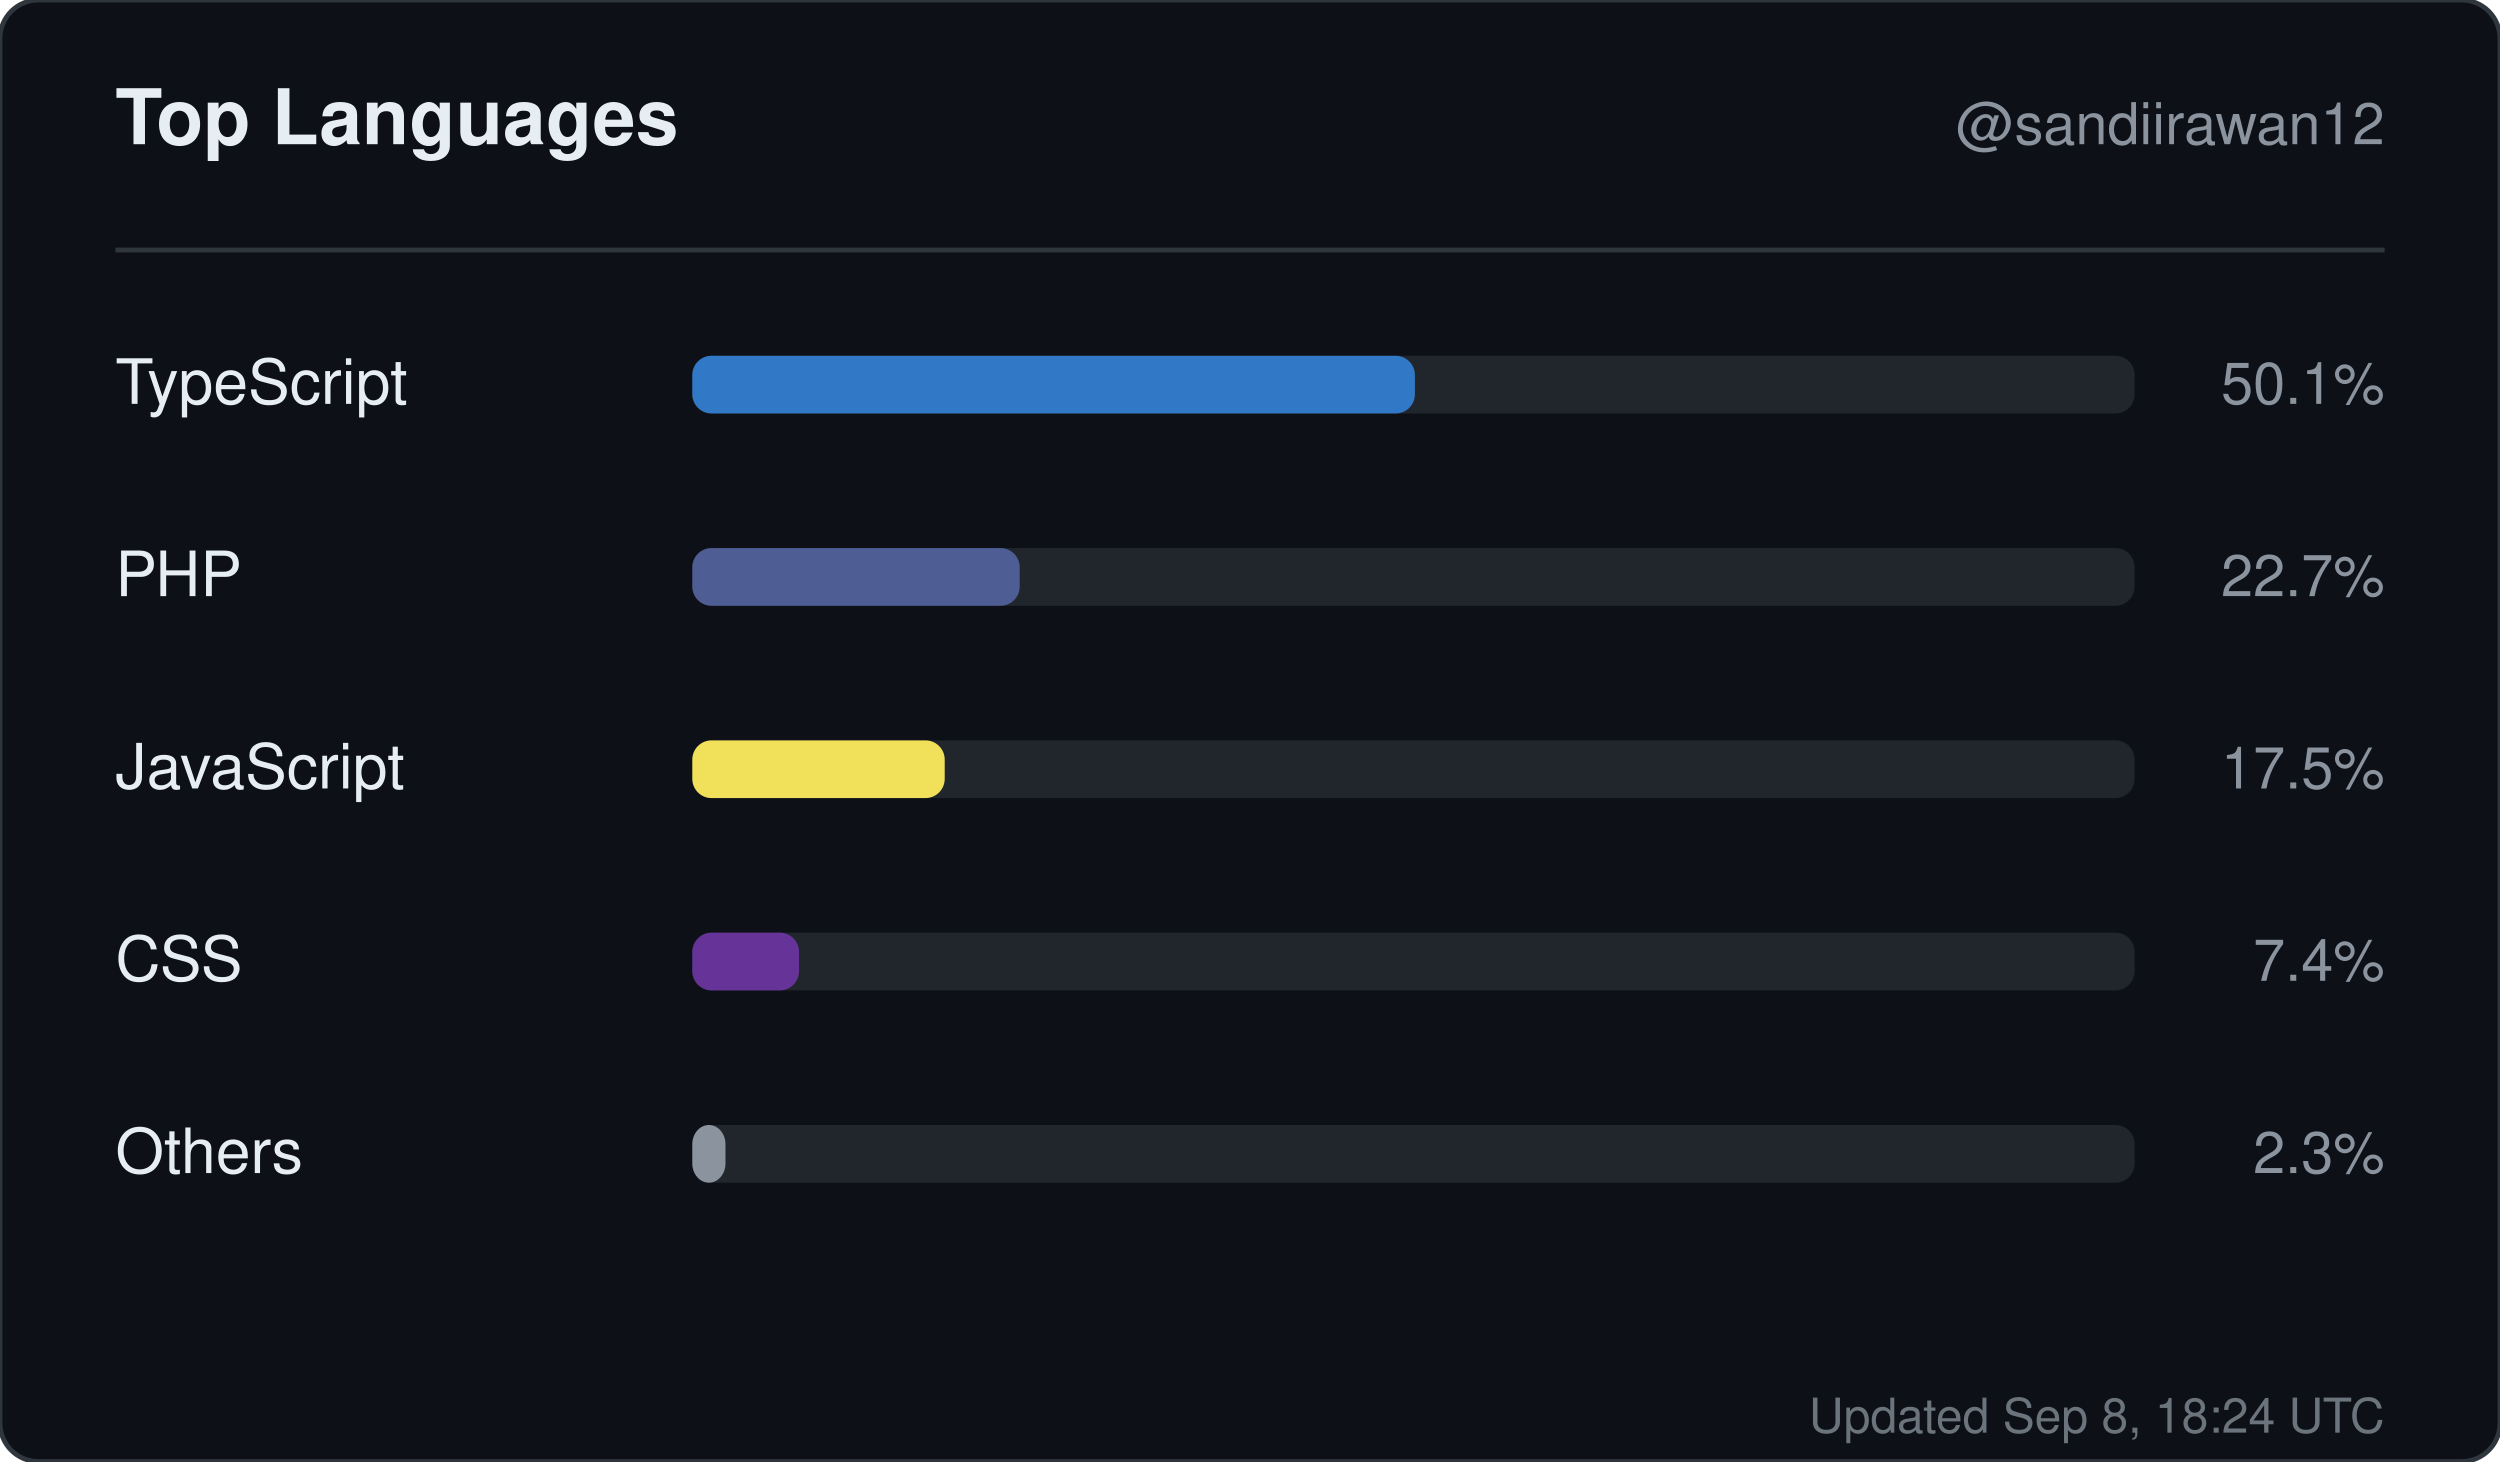
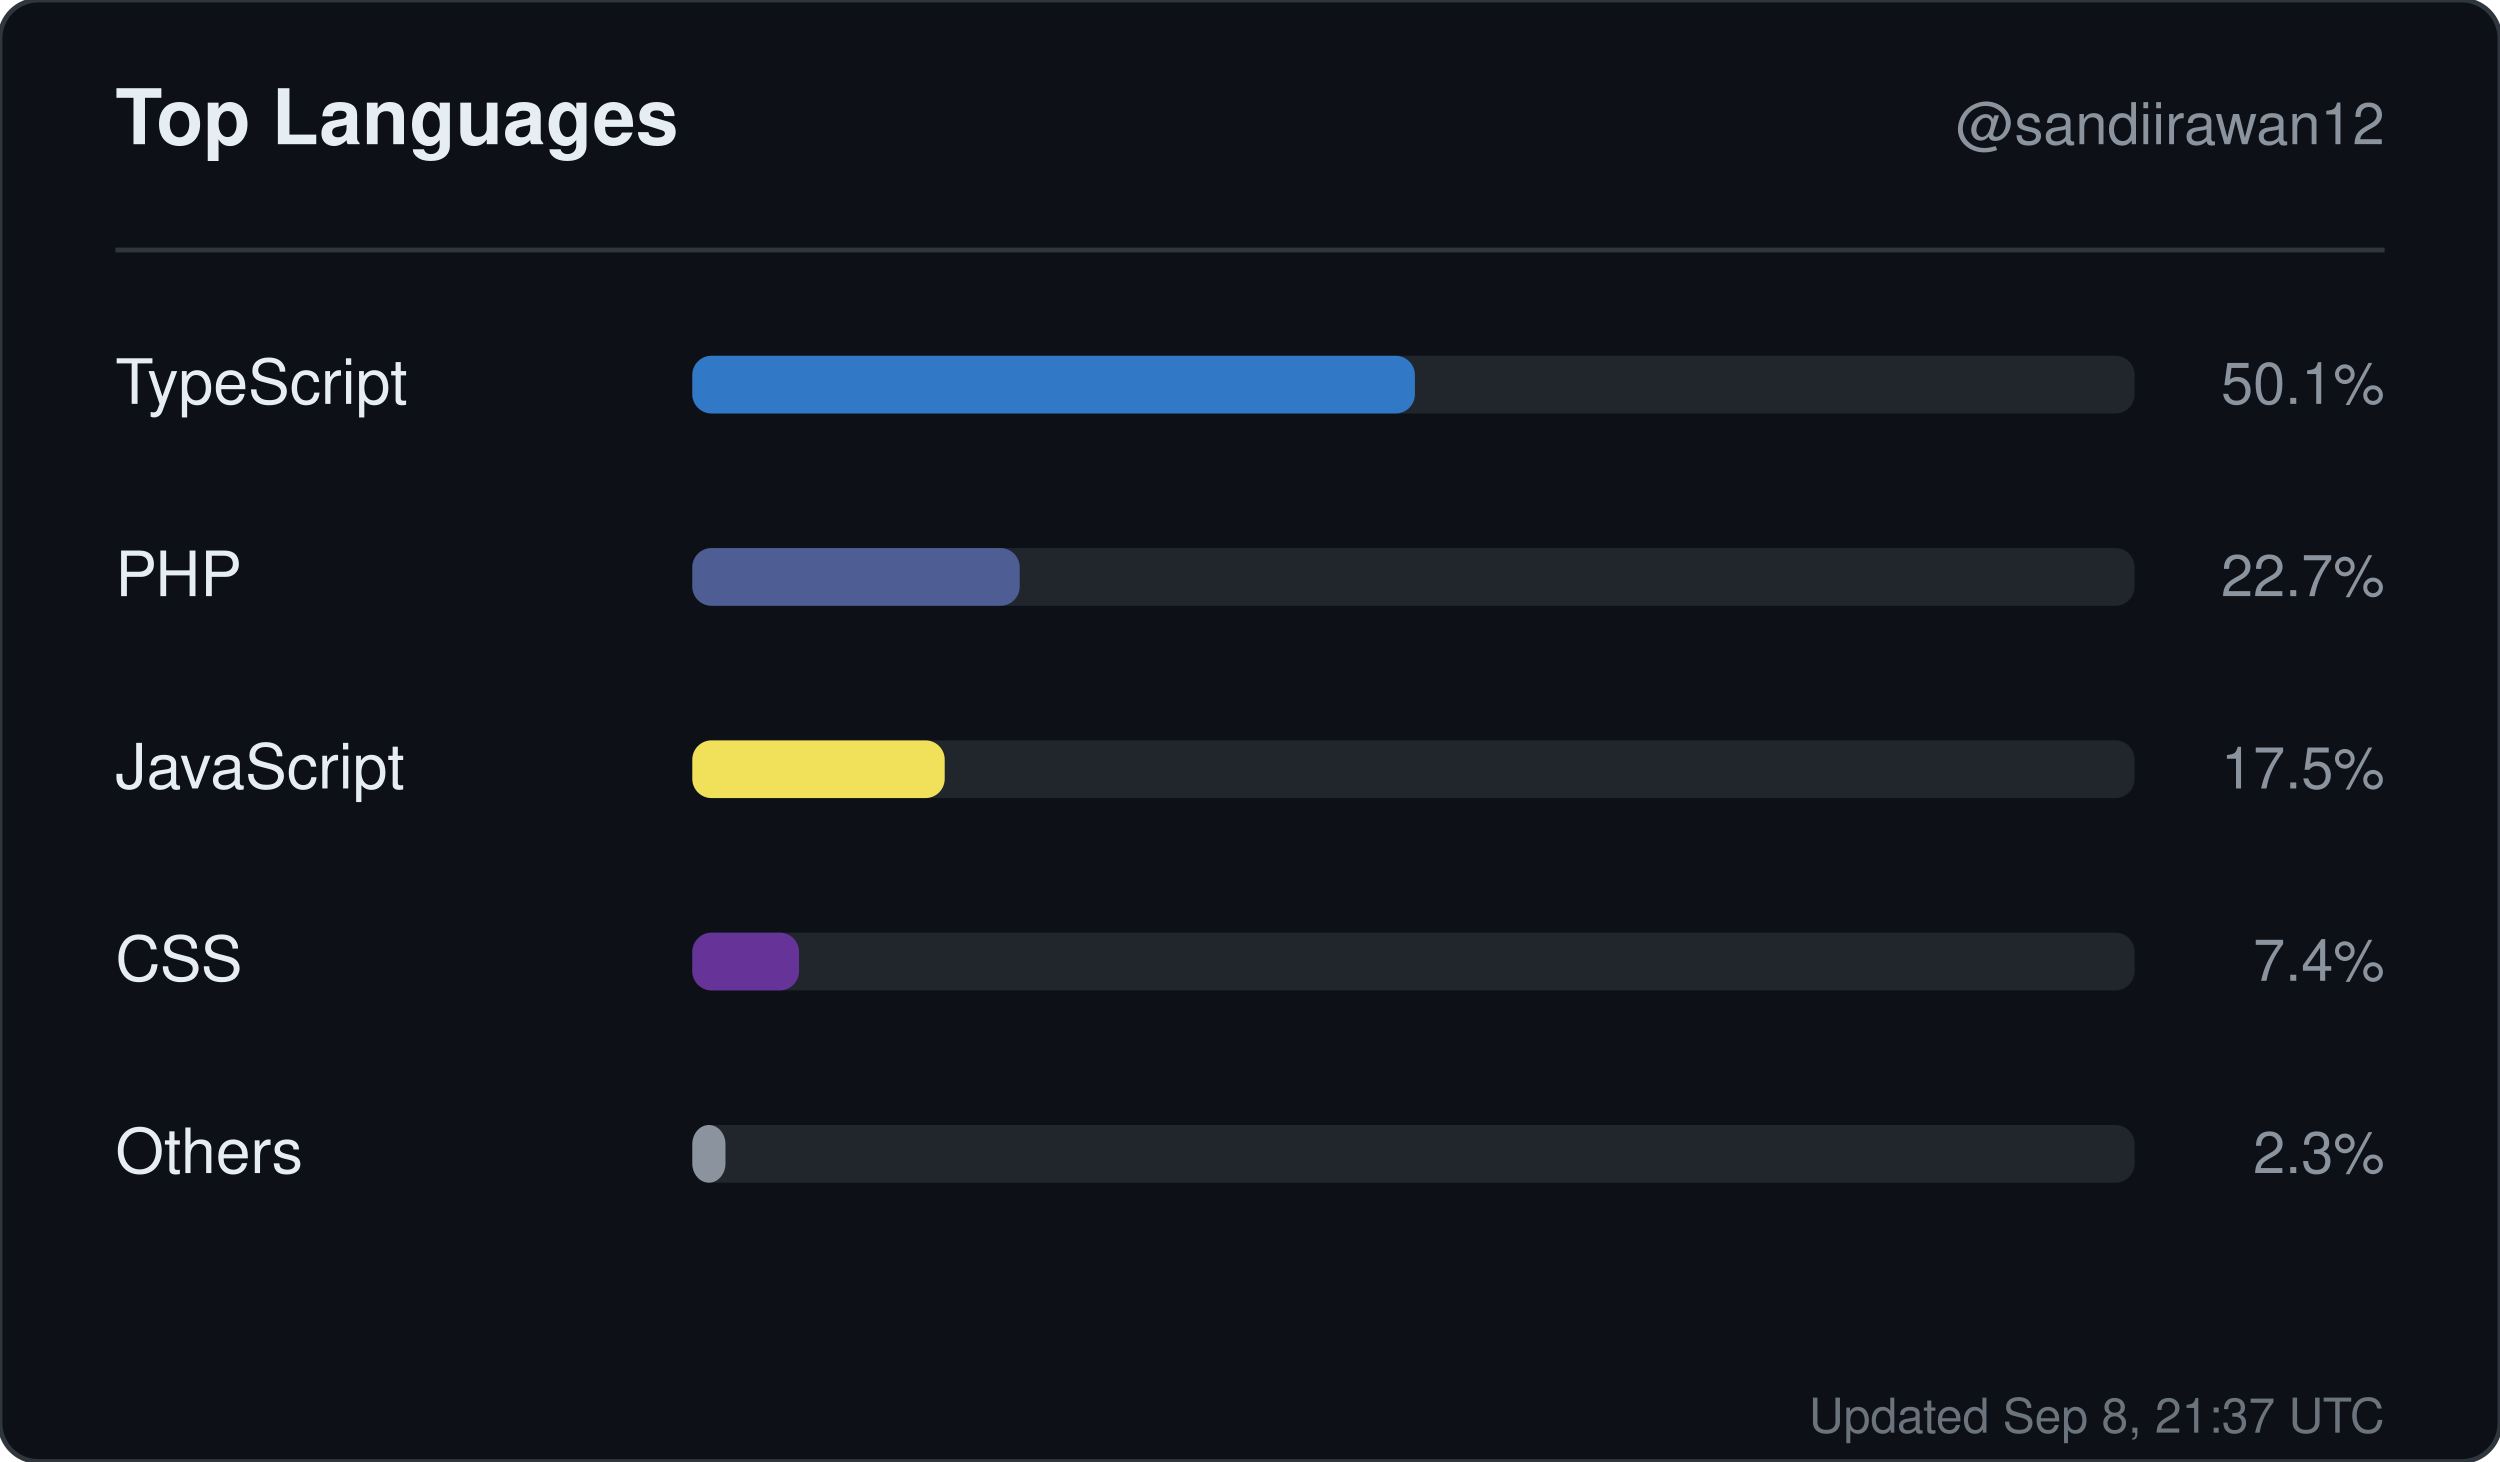
<svg xmlns="http://www.w3.org/2000/svg" width="520" height="304" viewBox="0 0 520 304" role="img" aria-label="Top languages for sandiirawan12">
  <rect width="520" height="304" rx="8" fill="#0d1117" stroke="#30363d" />
  <g font-family="-apple-system, BlinkMacSystemFont, Segoe UI, Helvetica, Arial, sans-serif">
    <text x="24" y="30" fill="#e6edf3" font-size="16" font-weight="700">Top Languages</text>
    <text x="496" y="30" fill="#8b949e" font-size="12" text-anchor="end">@sandiirawan12</text>
    <line x1="24" y1="52" x2="496" y2="52" stroke="#30363d" />
    <text x="24" y="84" fill="#e6edf3" font-size="13">TypeScript</text>
    <rect x="144" y="74" width="300" height="12" rx="4" fill="#21262d" />
    <rect x="144" y="74" width="150.3" height="12" rx="4" fill="#3178c6" />
    <text x="496" y="84" fill="#8b949e" font-size="12" text-anchor="end">50.1%</text>
    <text x="24" y="124" fill="#e6edf3" font-size="13">PHP</text>
    <rect x="144" y="114" width="300" height="12" rx="4" fill="#21262d" />
    <rect x="144" y="114" width="68.1" height="12" rx="4" fill="#4F5D95" />
    <text x="496" y="124" fill="#8b949e" font-size="12" text-anchor="end">22.7%</text>
    <text x="24" y="164" fill="#e6edf3" font-size="13">JavaScript</text>
    <rect x="144" y="154" width="300" height="12" rx="4" fill="#21262d" />
    <rect x="144" y="154" width="52.5" height="12" rx="4" fill="#f1e05a" />
    <text x="496" y="164" fill="#8b949e" font-size="12" text-anchor="end">17.5%</text>
    <text x="24" y="204" fill="#e6edf3" font-size="13">CSS</text>
    <rect x="144" y="194" width="300" height="12" rx="4" fill="#21262d" />
    <rect x="144" y="194" width="22.2" height="12" rx="4" fill="#663399" />
    <text x="496" y="204" fill="#8b949e" font-size="12" text-anchor="end">7.4%</text>
    <text x="24" y="244" fill="#e6edf3" font-size="13">Others</text>
    <rect x="144" y="234" width="300" height="12" rx="4" fill="#21262d" />
    <rect x="144" y="234" width="6.9" height="12" rx="4" fill="#8b949e" />
    <text x="496" y="244" fill="#8b949e" font-size="12" text-anchor="end">2.3%</text>
-     <text x="496" y="298" fill="#8b949e" font-size="10" text-anchor="end" opacity="0.75">Updated Sep 8, 18:24 UTC</text>
+     <text x="496" y="298" fill="#8b949e" font-size="10" text-anchor="end" opacity="0.75">Updated Sep 8, 21:37 UTC</text>
  </g>
</svg>
